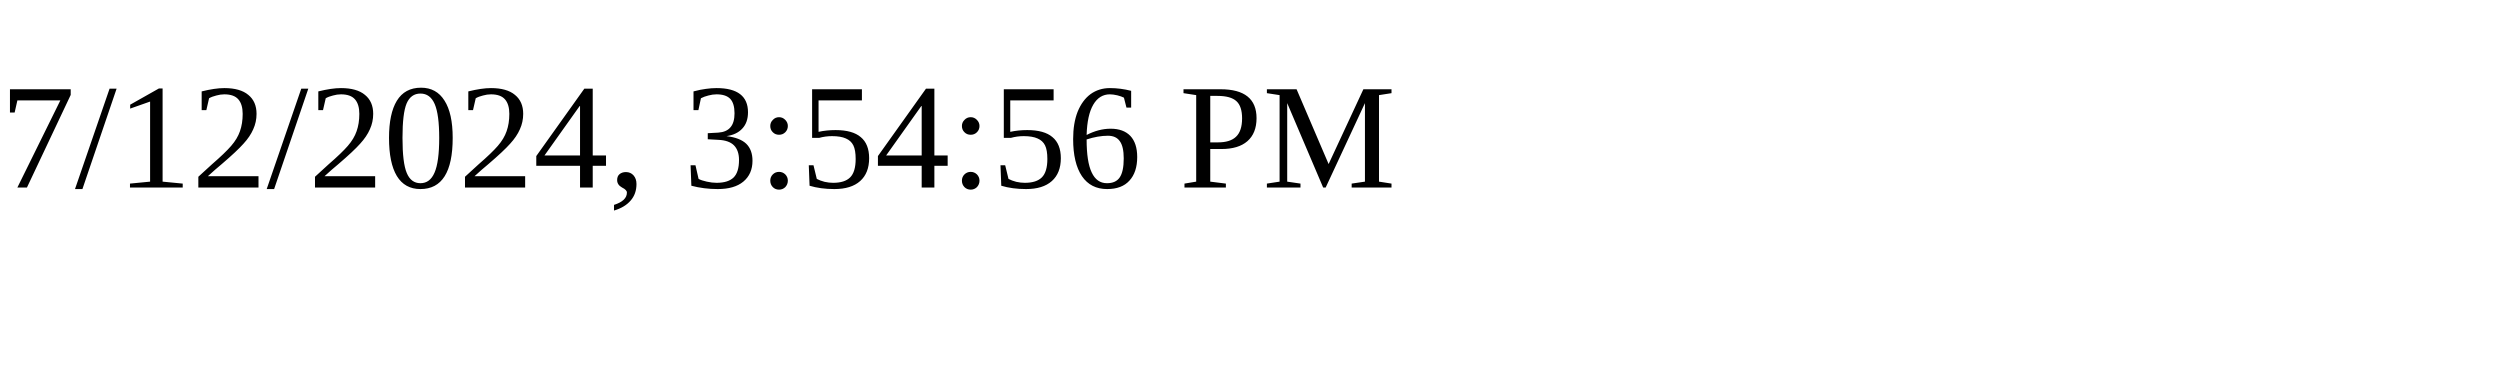
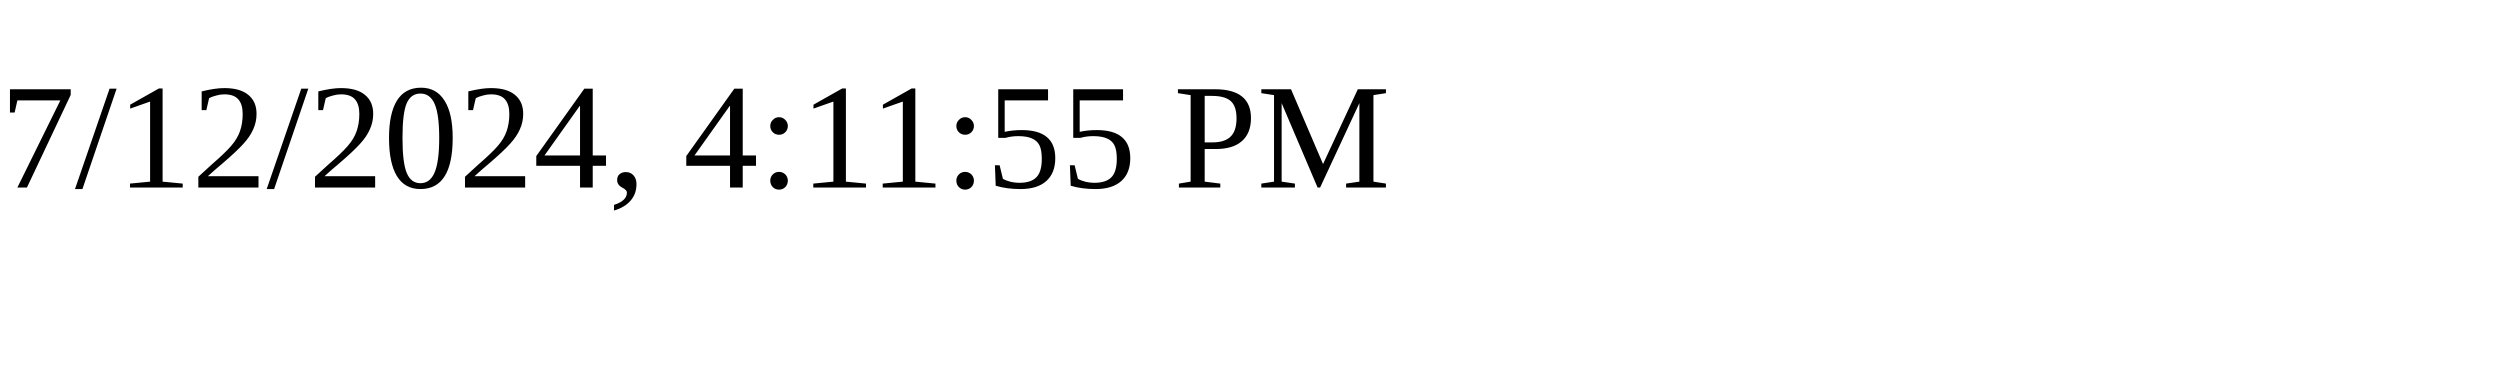
<svg xmlns="http://www.w3.org/2000/svg" height="30" width="200">
-   <text x="0" y="15">7/12/2024, 3:54:56 PM</text>
+   <text x="0" y="15">7/12/2024, 4:11:55 PM</text>
</svg>
